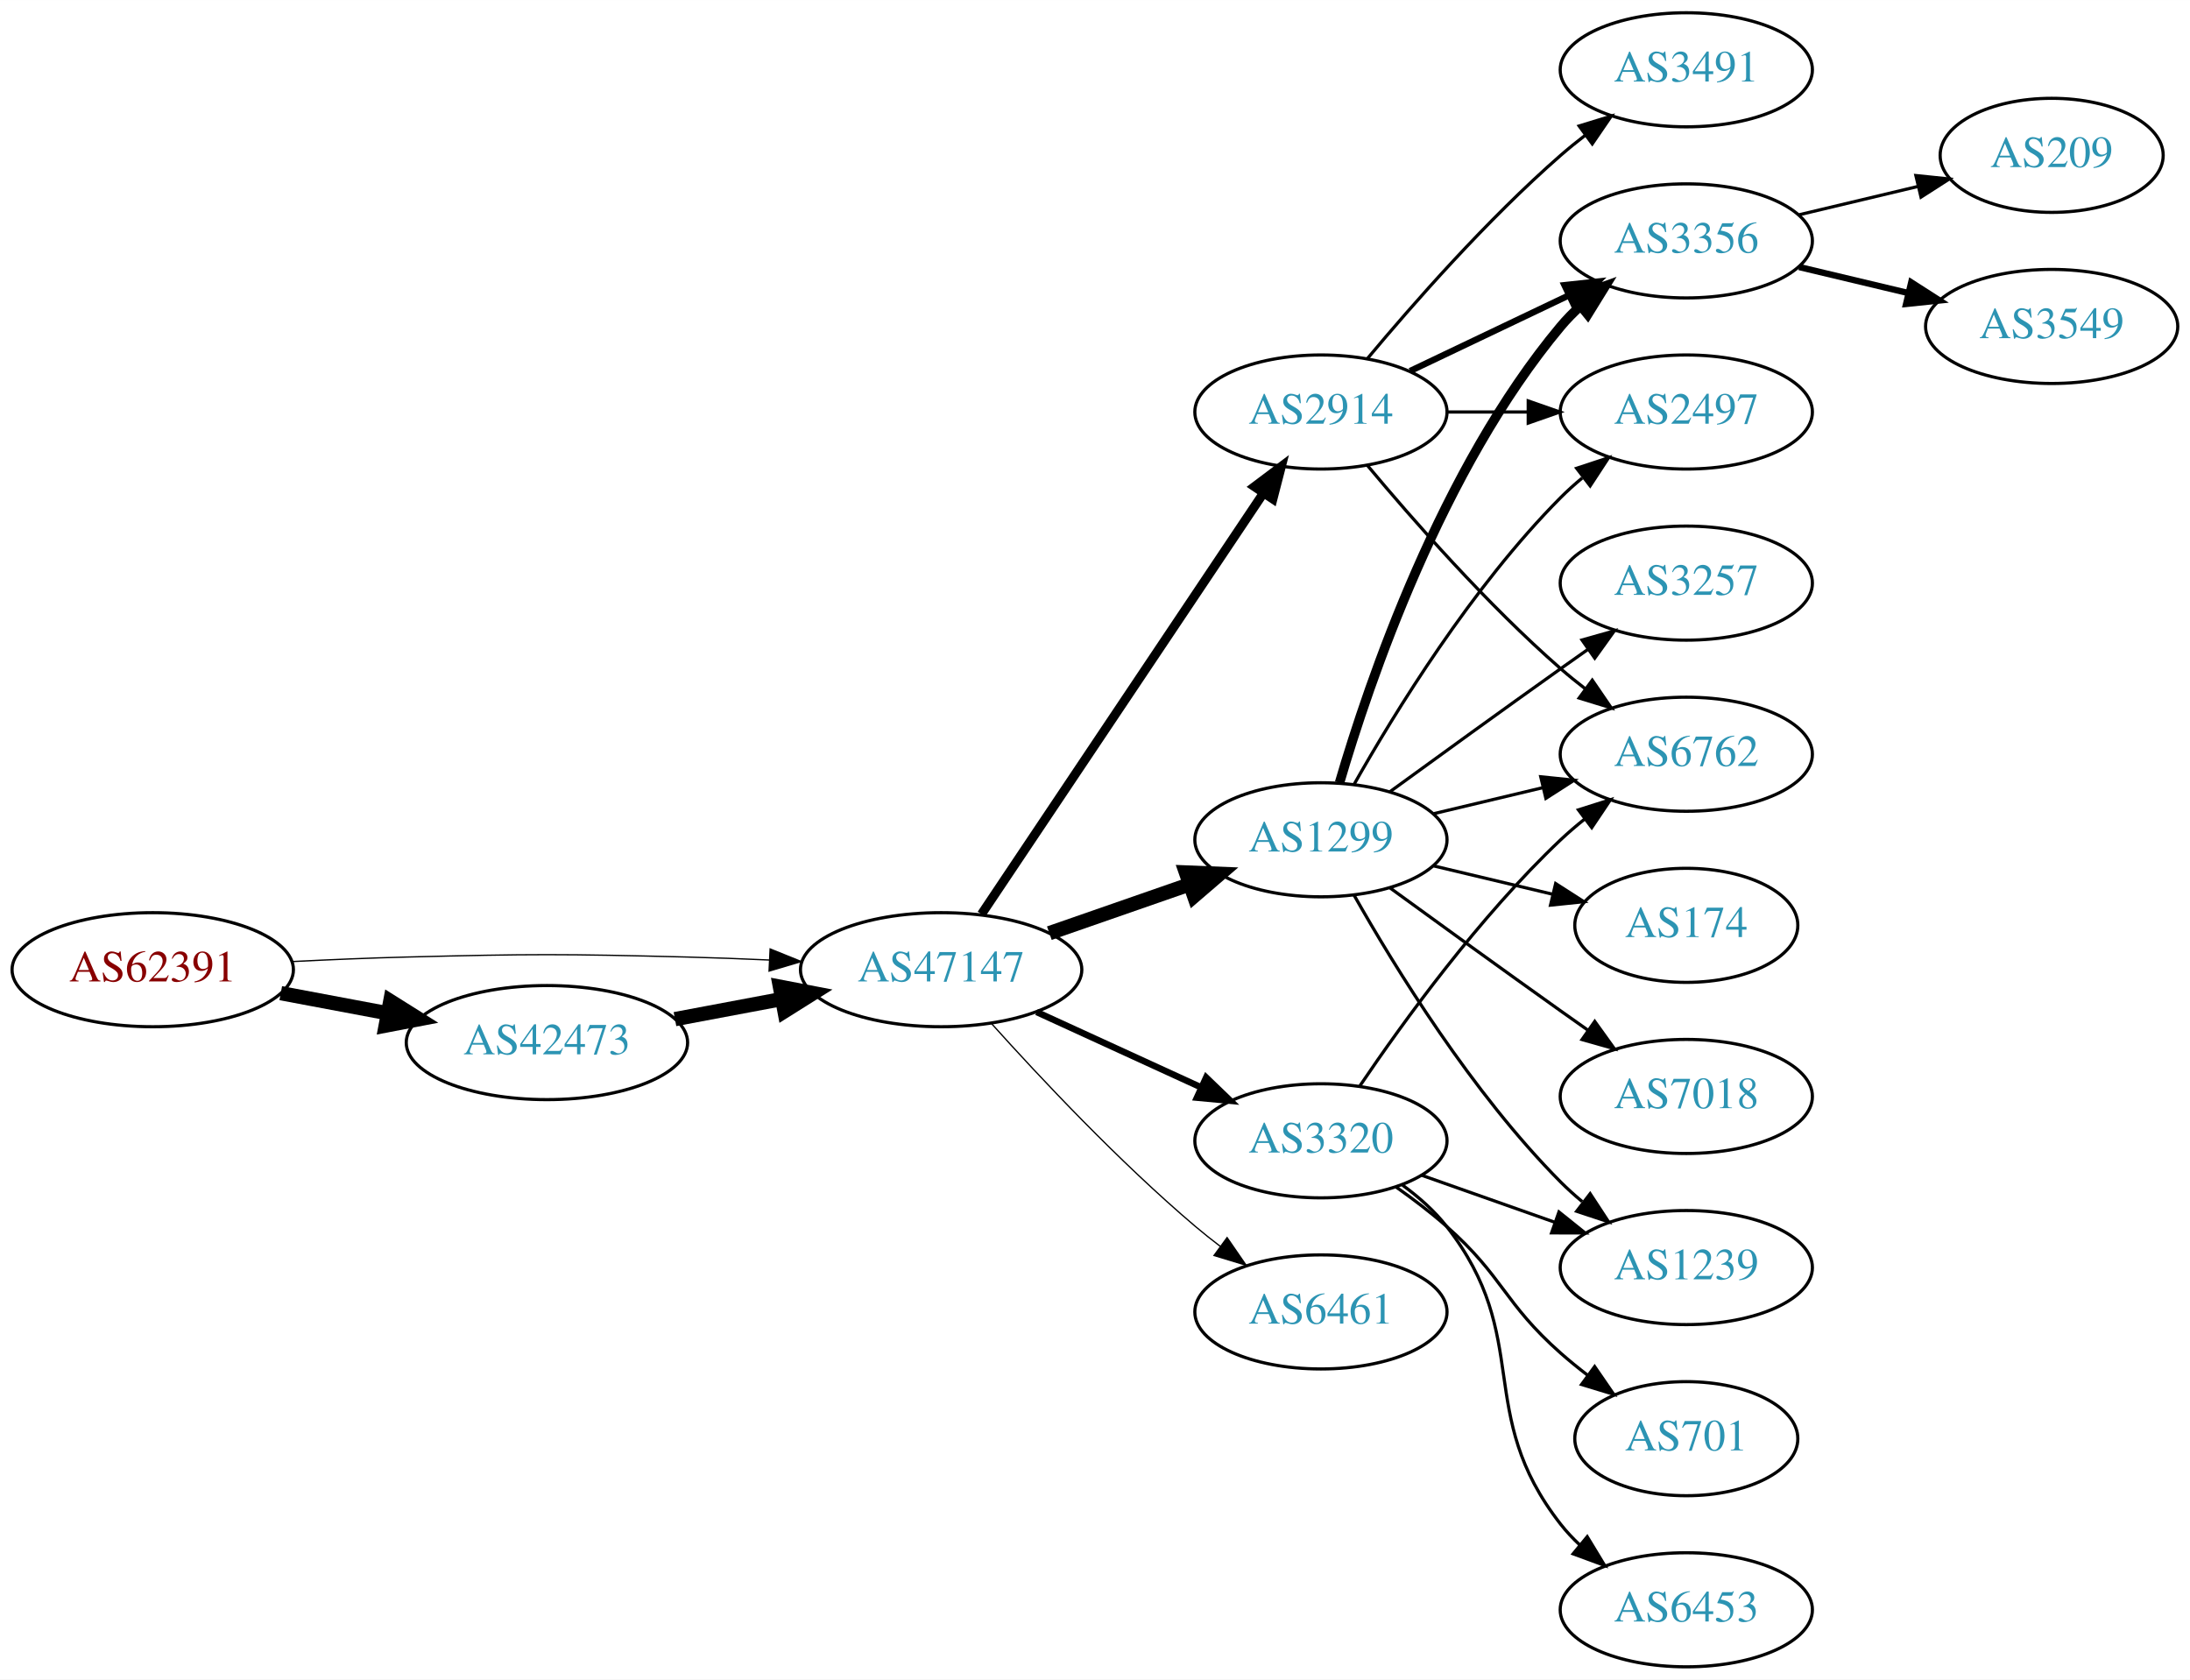
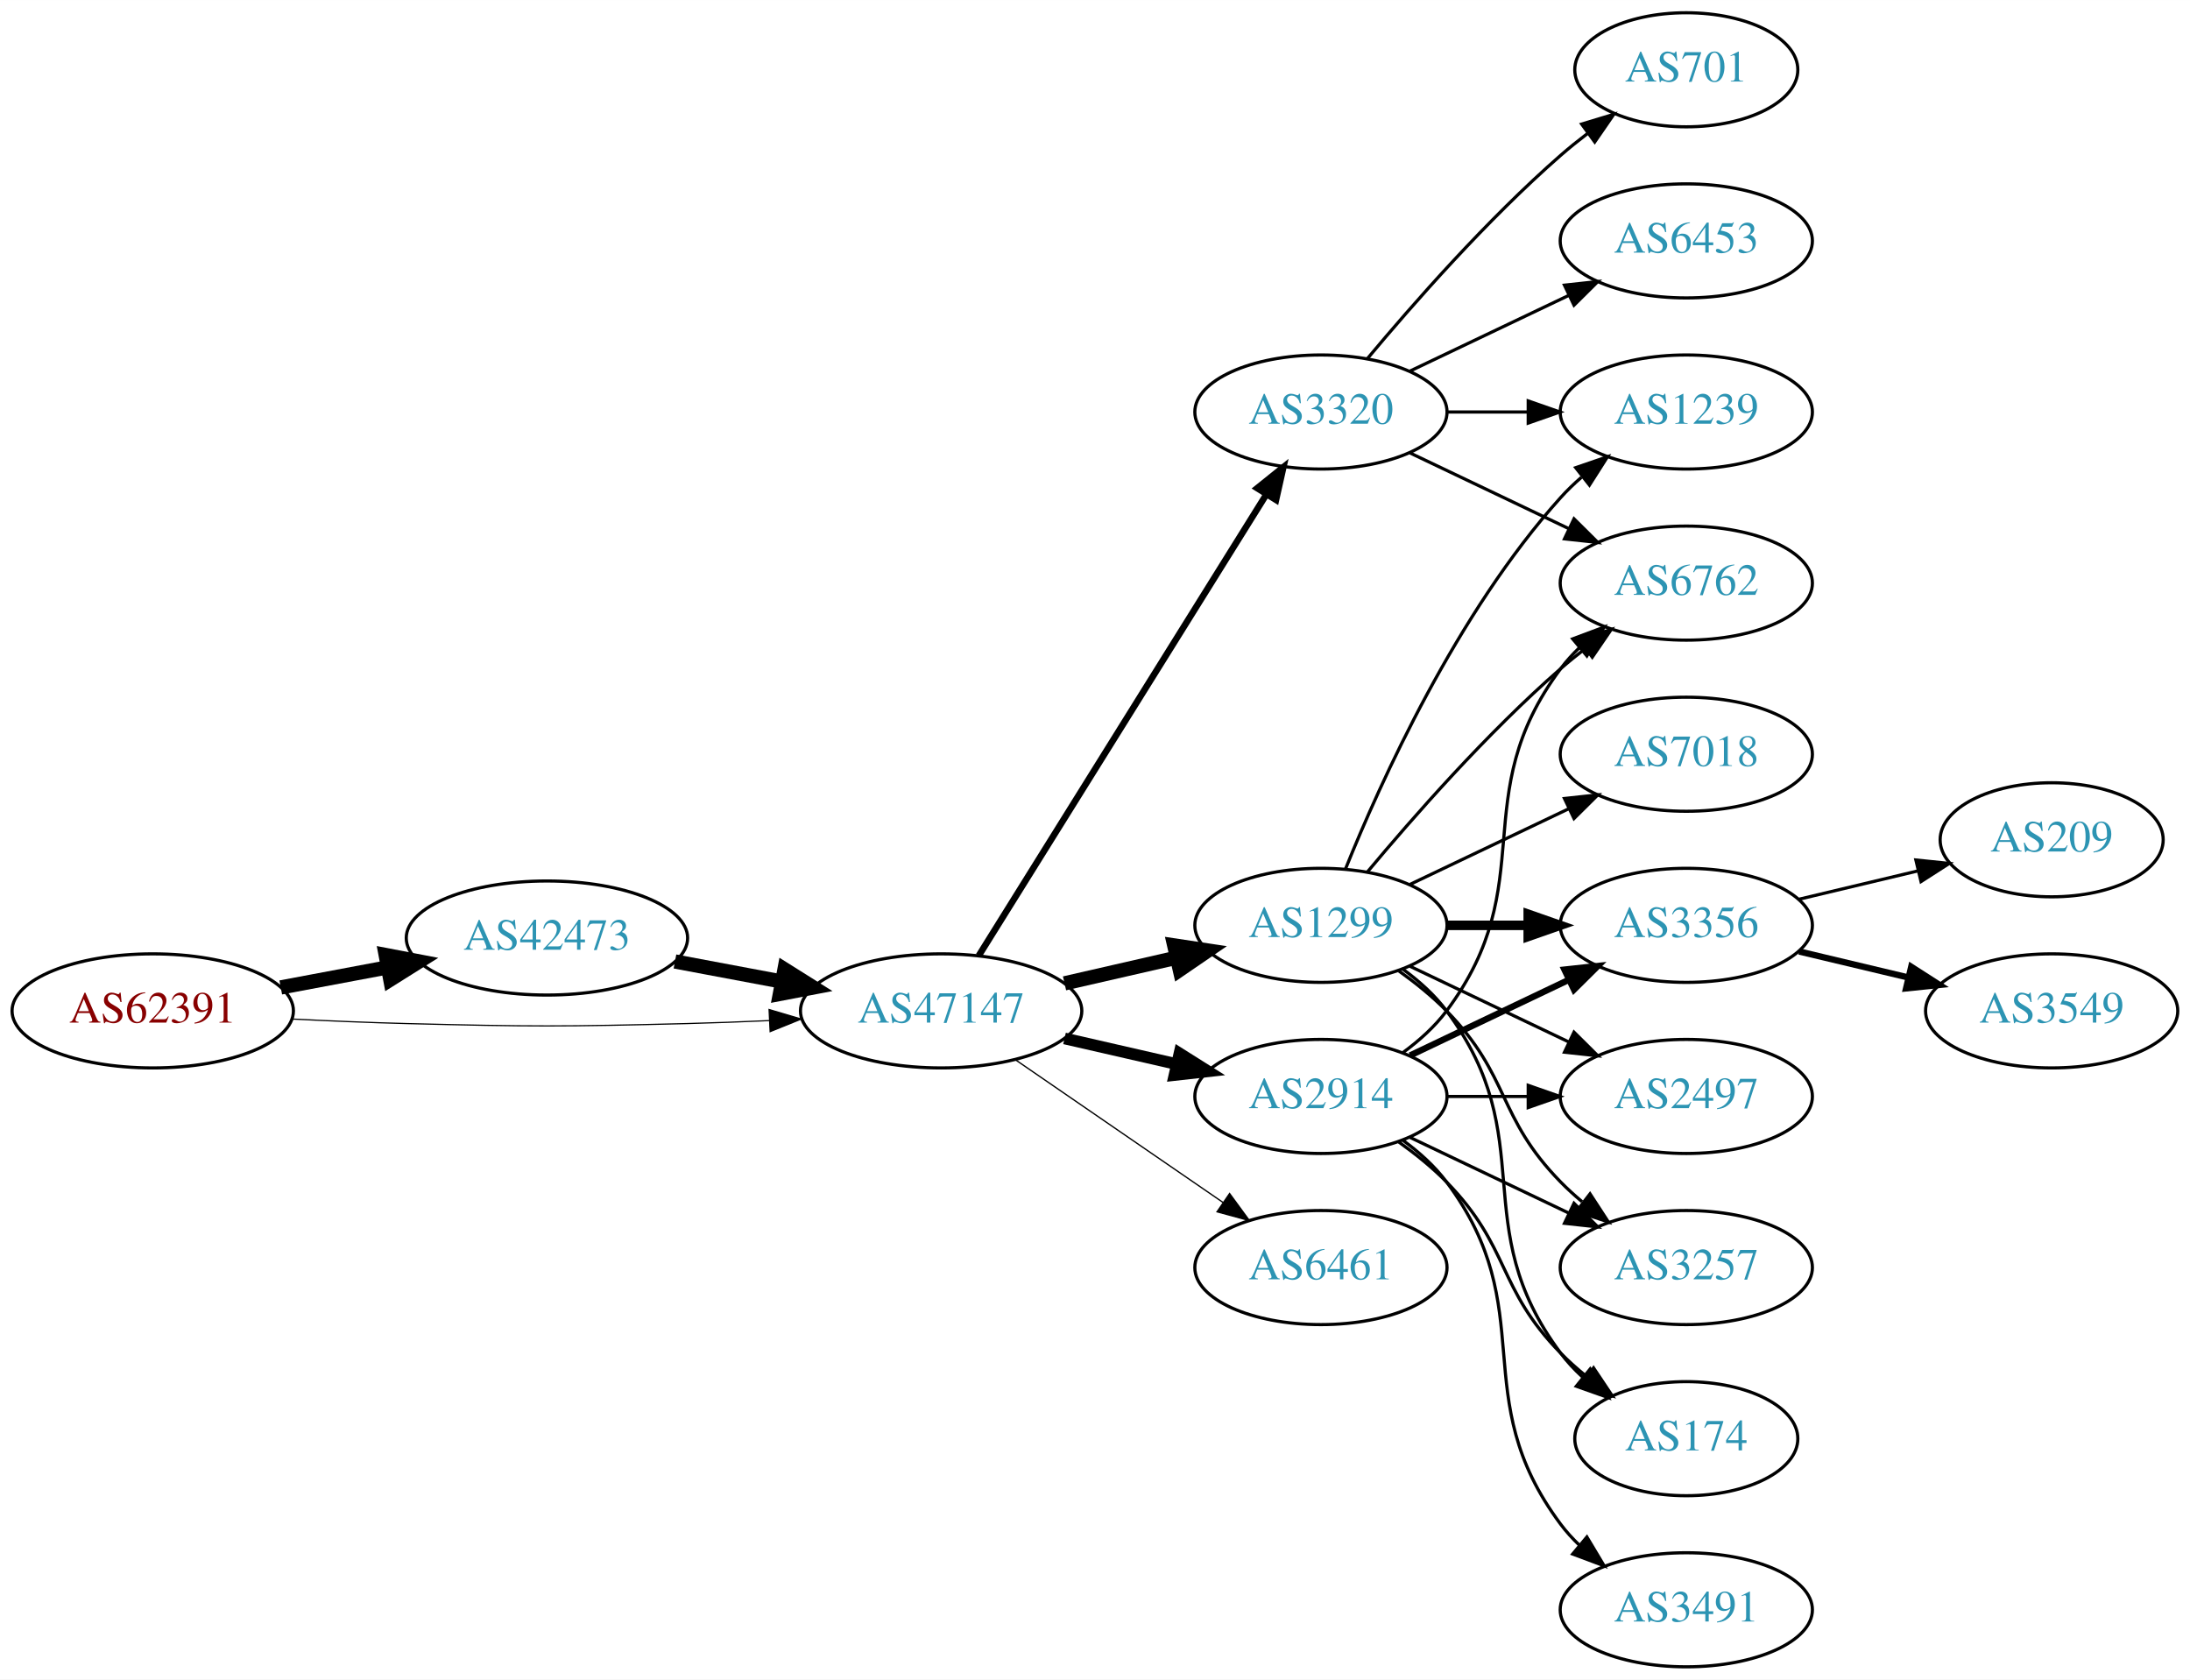
<svg xmlns="http://www.w3.org/2000/svg" xmlns:xlink="http://www.w3.org/1999/xlink" width="691pt" height="530pt" viewBox="0.00 0.00 691.06 530.00">
  <g id="graph0" class="graph" transform="scale(1 1) rotate(0) translate(4 526)">
    <polygon fill="white" stroke="none" points="-4,4 -4,-526 687.055,-526 687.055,4 -4,4" />
    <g id="node1" class="node">
      <g id="a_node1">
        <a xlink:href="/asn/62391" xlink:title="AS62391 ~ Comm-IT EDV DienstleistungsgmbH [AT]">
-           <ellipse fill="#ffffff" stroke="black" cx="44.196" cy="-220" rx="44.393" ry="18" />
-           <text text-anchor="middle" x="44.196" y="-216.3" font-family="Times,serif" font-size="14.00" fill="#880000">AS62391</text>
+           <ellipse fill="#ffffff" stroke="black" cx="44.196" cy="-207" rx="44.393" ry="18" />
+           <text text-anchor="middle" x="44.196" y="-203.3" font-family="Times,serif" font-size="14.00" fill="#880000">AS62391</text>
        </a>
      </g>
    </g>
    <g id="node2" class="node">
      <g id="a_node2">
        <a xlink:href="/asn/42473" xlink:title="AS42473 ~ ANEXIA Internetdienstleistungs GmbH [AT]">
-           <ellipse fill="#ffffff" stroke="black" cx="168.588" cy="-197" rx="44.393" ry="18" />
-           <text text-anchor="middle" x="168.588" y="-193.3" font-family="Times,serif" font-size="14.00" fill="#2c94b3">AS42473</text>
+           <ellipse fill="#ffffff" stroke="black" cx="168.588" cy="-230" rx="44.393" ry="18" />
+           <text text-anchor="middle" x="168.588" y="-226.3" font-family="Times,serif" font-size="14.00" fill="#2c94b3">AS42473</text>
        </a>
      </g>
    </g>
    <g id="edge1" class="edge">
-       <path fill="none" stroke="black" stroke-width="4.5" d="M84.595,-212.596C95.296,-210.585 107.019,-208.382 118.196,-206.282" />
-       <polygon fill="black" stroke="black" stroke-width="4.5" points="119.162,-210.107 128.263,-204.39 117.707,-202.367 119.162,-210.107" />
+       <path fill="none" stroke="black" stroke-width="4.5" d="M84.595,-214.404C95.296,-216.415 107.019,-218.618 118.196,-220.718" />
+       <polygon fill="black" stroke="black" stroke-width="4.5" points="117.707,-224.633 128.263,-222.61 119.162,-216.893 117.707,-224.633" />
    </g>
    <g id="node3" class="node">
      <g id="a_node3">
        <a xlink:href="/asn/47147" xlink:title="AS47147 ~ ANEXIA Internetdienstleistungs GmbH [AT]">
-           <ellipse fill="#ffffff" stroke="black" cx="292.98" cy="-220" rx="44.393" ry="18" />
-           <text text-anchor="middle" x="292.98" y="-216.3" font-family="Times,serif" font-size="14.00" fill="#2c94b3">AS47147</text>
+           <ellipse fill="#ffffff" stroke="black" cx="292.98" cy="-207" rx="44.393" ry="18" />
+           <text text-anchor="middle" x="292.98" y="-203.3" font-family="Times,serif" font-size="14.00" fill="#2c94b3">AS47147</text>
        </a>
      </g>
    </g>
    <g id="edge2" class="edge">
-       <path fill="none" stroke="black" stroke-width="0.409" d="M88.339,-222.575C100.033,-223.165 112.694,-223.705 124.392,-224 163.665,-224.991 173.511,-224.991 212.784,-224 221.192,-223.788 230.098,-223.449 238.784,-223.056" />
-       <polygon fill="black" stroke="black" stroke-width="0.409" points="239.017,-226.549 248.838,-222.575 238.682,-219.557 239.017,-226.549" />
+       <path fill="none" stroke="black" stroke-width="0.375" d="M88.339,-204.425C100.033,-203.835 112.694,-203.295 124.392,-203 163.665,-202.009 173.511,-202.009 212.784,-203 221.192,-203.212 230.098,-203.551 238.784,-203.944" />
+       <polygon fill="black" stroke="black" stroke-width="0.375" points="238.682,-207.443 248.838,-204.425 239.017,-200.451 238.682,-207.443" />
    </g>
    <g id="edge3" class="edge">
-       <path fill="none" stroke="black" stroke-width="4.5" d="M208.988,-204.404C219.688,-206.415 231.411,-208.618 242.589,-210.718" />
-       <polygon fill="black" stroke="black" stroke-width="4.5" points="242.1,-214.633 252.655,-212.61 243.554,-206.893 242.1,-214.633" />
+       <path fill="none" stroke="black" stroke-width="4.5" d="M208.988,-222.596C219.688,-220.585 231.411,-218.382 242.589,-216.282" />
+       <polygon fill="black" stroke="black" stroke-width="4.5" points="243.554,-220.107 252.655,-214.39 242.1,-212.367 243.554,-220.107" />
    </g>
    <g id="node4" class="node">
      <g id="a_node4">
-         <a xlink:href="/asn/1299" xlink:title="AS1299 ~ Telia Carrier [EU]">
-           <ellipse fill="#ffffff" stroke="black" cx="412.823" cy="-261" rx="39.794" ry="18" />
-           <text text-anchor="middle" x="412.823" y="-257.3" font-family="Times,serif" font-size="14.00" fill="#2c94b3">AS1299</text>
+         <a xlink:href="/asn/3320" xlink:title="AS3320 ~ DTAG [DE]">
+           <ellipse fill="#ffffff" stroke="black" cx="412.823" cy="-396" rx="39.794" ry="18" />
+           <text text-anchor="middle" x="412.823" y="-392.3" font-family="Times,serif" font-size="14.00" fill="#2c94b3">AS3320</text>
        </a>
      </g>
    </g>
    <g id="edge4" class="edge">
-       <path fill="none" stroke="black" stroke-width="4.5" d="M327.12,-231.53C340.837,-236.302 356.877,-241.883 371.286,-246.896" />
-       <polygon fill="black" stroke="black" stroke-width="4.5" points="370.214,-250.692 380.953,-250.26 372.802,-243.255 370.214,-250.692" />
+       <path fill="none" stroke="black" stroke-width="2.045" d="M304.856,-224.442C325.639,-257.775 371.099,-330.686 395.528,-369.866" />
+       <polygon fill="black" stroke="black" stroke-width="2.045" points="392.713,-371.966 400.974,-378.6 398.653,-368.263 392.713,-371.966" />
    </g>
    <g id="node5" class="node">
      <g id="a_node5">
-         <a xlink:href="/asn/3320" xlink:title="AS3320 ~ DTAG [DE]">
-           <ellipse fill="#ffffff" stroke="black" cx="412.823" cy="-166" rx="39.794" ry="18" />
-           <text text-anchor="middle" x="412.823" y="-162.3" font-family="Times,serif" font-size="14.00" fill="#2c94b3">AS3320</text>
+         <a xlink:href="/asn/2914" xlink:title="AS2914 ~ NTT America, Inc. [US]">
+           <ellipse fill="#ffffff" stroke="black" cx="412.823" cy="-180" rx="39.794" ry="18" />
+           <text text-anchor="middle" x="412.823" y="-176.3" font-family="Times,serif" font-size="14.00" fill="#2c94b3">AS2914</text>
        </a>
      </g>
    </g>
    <g id="edge5" class="edge">
-       <path fill="none" stroke="black" stroke-width="2.045" d="M323.11,-206.652C338.721,-199.498 358.119,-190.609 374.791,-182.97" />
-       <polygon fill="black" stroke="black" stroke-width="2.045" points="376.61,-185.986 384.243,-178.638 373.694,-179.622 376.61,-185.986" />
+       <path fill="none" stroke="black" stroke-width="3.682" d="M331.915,-198.308C343.156,-195.733 355.568,-192.889 367.192,-190.226" />
+       <polygon fill="black" stroke="black" stroke-width="3.682" points="368.188,-193.588 377.153,-187.943 366.624,-186.765 368.188,-193.588" />
    </g>
    <g id="node6" class="node">
      <g id="a_node6">
-         <a xlink:href="/asn/6461" xlink:title="AS6461 ~ Zayo Bandwidth [US]">
-           <ellipse fill="#ffffff" stroke="black" cx="412.823" cy="-112" rx="39.794" ry="18" />
-           <text text-anchor="middle" x="412.823" y="-108.3" font-family="Times,serif" font-size="14.00" fill="#2c94b3">AS6461</text>
+         <a xlink:href="/asn/1299" xlink:title="AS1299 ~ Telia Carrier [EU]">
+           <ellipse fill="#ffffff" stroke="black" cx="412.823" cy="-234" rx="39.794" ry="18" />
+           <text text-anchor="middle" x="412.823" y="-230.3" font-family="Times,serif" font-size="14.00" fill="#2c94b3">AS1299</text>
        </a>
      </g>
    </g>
    <g id="edge6" class="edge">
-       <path fill="none" stroke="black" stroke-width="0.409" d="M308.913,-202.956C324.239,-185.903 349.175,-159.35 373.176,-139 375.674,-136.883 378.334,-134.768 381.045,-132.707" />
-       <polygon fill="black" stroke="black" stroke-width="0.409" points="383.212,-135.459 389.222,-126.734 379.082,-129.806 383.212,-135.459" />
+       <path fill="none" stroke="black" stroke-width="4.5" d="M331.915,-215.692C343.156,-218.267 355.568,-221.111 367.192,-223.774" />
+       <polygon fill="black" stroke="black" stroke-width="4.5" points="366.527,-227.661 377.153,-226.057 368.285,-219.985 366.527,-227.661" />
    </g>
    <g id="node7" class="node">
      <g id="a_node7">
-         <a xlink:href="/asn/2914" xlink:title="AS2914 ~ NTT America, Inc. [US]">
-           <ellipse fill="#ffffff" stroke="black" cx="412.823" cy="-396" rx="39.794" ry="18" />
-           <text text-anchor="middle" x="412.823" y="-392.3" font-family="Times,serif" font-size="14.00" fill="#2c94b3">AS2914</text>
+         <a xlink:href="/asn/6461" xlink:title="AS6461 ~ Zayo Bandwidth [US]">
+           <ellipse fill="#ffffff" stroke="black" cx="412.823" cy="-126" rx="39.794" ry="18" />
+           <text text-anchor="middle" x="412.823" y="-122.3" font-family="Times,serif" font-size="14.00" fill="#2c94b3">AS6461</text>
        </a>
      </g>
    </g>
    <g id="edge7" class="edge">
-       <path fill="none" stroke="black" stroke-width="2.864" d="M305.71,-237.519C326.587,-268.699 370.275,-333.948 394.579,-370.245" />
-       <polygon fill="black" stroke="black" stroke-width="2.864" points="391.842,-372.449 400.314,-378.811 397.659,-368.555 391.842,-372.449" />
+       <path fill="none" stroke="black" stroke-width="0.409" d="M316.423,-191.574C335.004,-178.802 361.565,-160.545 381.945,-146.537" />
+       <polygon fill="black" stroke="black" stroke-width="0.409" points="384.001,-149.371 390.259,-140.822 380.036,-143.602 384.001,-149.371" />
    </g>
    <g id="node8" class="node">
      <g id="a_node8">
-         <a xlink:href="/asn/3257" xlink:title="AS3257 ~ GTT [DE]">
+         <a xlink:href="/asn/6762" xlink:title="AS6762 ~ TELECOM ITALIA SPARKLE S.p.A. [IT]">
          <ellipse fill="#ffffff" stroke="black" cx="528.116" cy="-342" rx="39.794" ry="18" />
-           <text text-anchor="middle" x="528.116" y="-338.3" font-family="Times,serif" font-size="14.00" fill="#2c94b3">AS3257</text>
+           <text text-anchor="middle" x="528.116" y="-338.3" font-family="Times,serif" font-size="14.00" fill="#2c94b3">AS6762</text>
        </a>
      </g>
    </g>
    <g id="edge8" class="edge">
-       <path fill="none" stroke="black" d="M434.671,-276.222C449.605,-287.091 470.219,-302.025 488.469,-315 491.29,-317.005 494.233,-319.085 497.181,-321.159" />
-       <polygon fill="black" stroke="black" points="495.208,-324.05 505.406,-326.926 499.227,-318.319 495.208,-324.05" />
+       <path fill="none" stroke="black" d="M440.959,-383.066C455.953,-375.919 474.774,-366.948 490.998,-359.215" />
+       <polygon fill="black" stroke="black" points="492.68,-362.291 500.201,-354.829 489.668,-355.972 492.68,-362.291" />
    </g>
    <g id="node9" class="node">
      <g id="a_node9">
-         <a xlink:href="/asn/3356" xlink:title="AS3356 ~ Level 3 Parent, LLC [US]">
-           <ellipse fill="#ffffff" stroke="black" cx="528.116" cy="-450" rx="39.794" ry="18" />
-           <text text-anchor="middle" x="528.116" y="-446.3" font-family="Times,serif" font-size="14.00" fill="#2c94b3">AS3356</text>
+         <a xlink:href="/asn/701" xlink:title="AS701 ~ UUNET [US]">
+           <ellipse fill="#ffffff" stroke="black" cx="528.116" cy="-504" rx="35.194" ry="18" />
+           <text text-anchor="middle" x="528.116" y="-500.3" font-family="Times,serif" font-size="14.00" fill="#2c94b3">AS701</text>
        </a>
      </g>
    </g>
    <g id="edge9" class="edge">
-       <path fill="none" stroke="black" stroke-width="3" d="M418.697,-279.002C428.011,-310.844 450.828,-377.981 488.469,-423 490.34,-425.237 492.438,-427.374 494.664,-429.396" />
-       <polygon fill="black" stroke="black" stroke-width="3" points="492.608,-432.234 502.583,-435.804 497.011,-426.793 492.608,-432.234" />
+       <path fill="none" stroke="black" d="M427.453,-412.817C441.736,-429.929 465.282,-456.745 488.469,-477 491.139,-479.332 494.012,-481.648 496.942,-483.886" />
+       <polygon fill="black" stroke="black" points="495.093,-486.87 505.234,-489.939 499.22,-481.216 495.093,-486.87" />
    </g>
    <g id="node10" class="node">
      <g id="a_node10">
-         <a xlink:href="/asn/2497" xlink:title="AS2497 ~ Internet Initiative Japan Inc. [JP]">
+         <a xlink:href="/asn/1239" xlink:title="AS1239 ~ Sprint [US]">
          <ellipse fill="#ffffff" stroke="black" cx="528.116" cy="-396" rx="39.794" ry="18" />
-           <text text-anchor="middle" x="528.116" y="-392.3" font-family="Times,serif" font-size="14.00" fill="#2c94b3">AS2497</text>
+           <text text-anchor="middle" x="528.116" y="-392.3" font-family="Times,serif" font-size="14.00" fill="#2c94b3">AS1239</text>
        </a>
      </g>
    </g>
    <g id="edge10" class="edge">
-       <path fill="none" stroke="black" d="M423.283,-278.49C436.065,-301.096 460.497,-340.886 488.469,-369 490.58,-371.121 492.876,-373.188 495.262,-375.171" />
-       <polygon fill="black" stroke="black" points="493.514,-378.242 503.577,-381.556 497.777,-372.69 493.514,-378.242" />
+       <path fill="none" stroke="black" d="M452.495,-396C460.698,-396 469.462,-396 477.994,-396" />
+       <polygon fill="black" stroke="black" points="478.233,-399.5 488.233,-396 478.233,-392.5 478.233,-399.5" />
    </g>
    <g id="node11" class="node">
      <g id="a_node11">
-         <a xlink:href="/asn/6762" xlink:title="AS6762 ~ TELECOM ITALIA SPARKLE S.p.A. [IT]">
-           <ellipse fill="#ffffff" stroke="black" cx="528.116" cy="-288" rx="39.794" ry="18" />
-           <text text-anchor="middle" x="528.116" y="-284.3" font-family="Times,serif" font-size="14.00" fill="#2c94b3">AS6762</text>
+         <a xlink:href="/asn/6453" xlink:title="AS6453 ~ TATA COMMUNICATIONS (AMERICA) INC [US]">
+           <ellipse fill="#ffffff" stroke="black" cx="528.116" cy="-450" rx="39.794" ry="18" />
+           <text text-anchor="middle" x="528.116" y="-446.3" font-family="Times,serif" font-size="14.00" fill="#2c94b3">AS6453</text>
        </a>
      </g>
    </g>
    <g id="edge11" class="edge">
-       <path fill="none" stroke="black" d="M448.43,-269.248C459.301,-271.838 471.456,-274.735 482.898,-277.462" />
-       <polygon fill="black" stroke="black" points="482.182,-280.889 492.721,-279.803 483.804,-274.08 482.182,-280.889" />
+       <path fill="none" stroke="black" d="M440.959,-408.934C455.953,-416.081 474.774,-425.052 490.998,-432.785" />
+       <polygon fill="black" stroke="black" points="489.668,-436.028 500.201,-437.171 492.68,-429.709 489.668,-436.028" />
+     </g>
+     <g id="edge19" class="edge">
+       <path fill="none" stroke="black" d="M438.754,-193.882C443.83,-197.611 448.748,-202.016 452.469,-207 482.741,-247.542 458.198,-274.458 488.469,-315 490.214,-317.336 492.221,-319.545 494.385,-321.617" />
+       <polygon fill="black" stroke="black" points="492.262,-324.405 502.185,-328.118 496.744,-319.027 492.262,-324.405" />
+     </g>
+     <g id="node13" class="node">
+       <g id="a_node13">
+         <a xlink:href="/asn/3356" xlink:title="AS3356 ~ Level 3 Parent, LLC [US]">
+           <ellipse fill="#ffffff" stroke="black" cx="528.116" cy="-234" rx="39.794" ry="18" />
+           <text text-anchor="middle" x="528.116" y="-230.3" font-family="Times,serif" font-size="14.00" fill="#2c94b3">AS3356</text>
+         </a>
+       </g>
+     </g>
+     <g id="edge21" class="edge">
+       <path fill="none" stroke="black" stroke-width="2" d="M440.959,-192.934C455.953,-200.081 474.774,-209.052 490.998,-216.785" />
+       <polygon fill="black" stroke="black" stroke-width="2" points="489.668,-220.028 500.201,-221.171 492.68,-213.709 489.668,-220.028" />
+     </g>
+     <g id="node14" class="node">
+       <g id="a_node14">
+         <a xlink:href="/asn/2497" xlink:title="AS2497 ~ Internet Initiative Japan Inc. [JP]">
+           <ellipse fill="#ffffff" stroke="black" cx="528.116" cy="-180" rx="39.794" ry="18" />
+           <text text-anchor="middle" x="528.116" y="-176.3" font-family="Times,serif" font-size="14.00" fill="#2c94b3">AS2497</text>
+         </a>
+       </g>
+     </g>
+     <g id="edge23" class="edge">
+       <path fill="none" stroke="black" d="M452.495,-180C460.698,-180 469.462,-180 477.994,-180" />
+       <polygon fill="black" stroke="black" points="478.233,-183.5 488.233,-180 478.233,-176.5 478.233,-183.5" />
+     </g>
+     <g id="node15" class="node">
+       <g id="a_node15">
+         <a xlink:href="/asn/3257" xlink:title="AS3257 ~ GTT [DE]">
+           <ellipse fill="#ffffff" stroke="black" cx="528.116" cy="-126" rx="39.794" ry="18" />
+           <text text-anchor="middle" x="528.116" y="-122.3" font-family="Times,serif" font-size="14.00" fill="#2c94b3">AS3257</text>
+         </a>
+       </g>
+     </g>
+     <g id="edge24" class="edge">
+       <path fill="none" stroke="black" d="M440.959,-167.066C455.953,-159.919 474.774,-150.948 490.998,-143.215" />
+       <polygon fill="black" stroke="black" points="492.68,-146.291 500.201,-138.829 489.668,-139.972 492.68,-146.291" />
+     </g>
+     <g id="node16" class="node">
+       <g id="a_node16">
+         <a xlink:href="/asn/174" xlink:title="AS174 ~ Cogent Communications [US]">
+           <ellipse fill="#ffffff" stroke="black" cx="528.116" cy="-72" rx="35.194" ry="18" />
+           <text text-anchor="middle" x="528.116" y="-68.3" font-family="Times,serif" font-size="14.00" fill="#2c94b3">AS174</text>
+         </a>
+       </g>
+     </g>
+     <g id="edge20" class="edge">
+       <path fill="none" stroke="black" d="M437.417,-165.611C442.673,-161.852 448.005,-157.563 452.469,-153 472.642,-132.383 468.297,-119.617 488.469,-99 490.949,-96.466 493.695,-94.017 496.548,-91.696" />
+       <polygon fill="black" stroke="black" points="498.85,-94.343 504.733,-85.532 494.639,-88.752 498.85,-94.343" />
+     </g>
+     <g id="node17" class="node">
+       <g id="a_node17">
+         <a xlink:href="/asn/3491" xlink:title="AS3491 ~ PCCW Global, Inc. [US]">
+           <ellipse fill="#ffffff" stroke="black" cx="528.116" cy="-18" rx="39.794" ry="18" />
+           <text text-anchor="middle" x="528.116" y="-14.3" font-family="Times,serif" font-size="14.00" fill="#2c94b3">AS3491</text>
+         </a>
+       </g>
+     </g>
+     <g id="edge22" class="edge">
+       <path fill="none" stroke="black" d="M438.754,-166.118C443.83,-162.389 448.748,-157.984 452.469,-153 482.741,-112.458 458.198,-85.542 488.469,-45 490.214,-42.664 492.221,-40.455 494.385,-38.383" />
+       <polygon fill="black" stroke="black" points="496.744,-40.973 502.185,-31.882 492.262,-35.595 496.744,-40.973" />
+     </g>
+     <g id="edge12" class="edge">
+       <path fill="none" stroke="black" d="M427.453,-250.817C441.736,-267.929 465.282,-294.745 488.469,-315 490.935,-317.154 493.574,-319.294 496.271,-321.372" />
+       <polygon fill="black" stroke="black" points="494.296,-324.264 504.425,-327.37 498.444,-318.625 494.296,-324.264" />
+     </g>
+     <g id="edge13" class="edge">
+       <path fill="none" stroke="black" d="M420.571,-251.787C431.622,-279.243 455.675,-332.578 488.469,-369 490.472,-371.224 492.691,-373.363 495.023,-375.397" />
+       <polygon fill="black" stroke="black" points="493.221,-378.433 503.242,-381.873 497.554,-372.935 493.221,-378.433" />
    </g>
    <g id="node12" class="node">
      <g id="a_node12">
-         <a xlink:href="/asn/174" xlink:title="AS174 ~ Cogent Communications [US]">
-           <ellipse fill="#ffffff" stroke="black" cx="528.116" cy="-234" rx="35.194" ry="18" />
-           <text text-anchor="middle" x="528.116" y="-230.3" font-family="Times,serif" font-size="14.00" fill="#2c94b3">AS174</text>
-         </a>
-       </g>
-     </g>
-     <g id="edge12" class="edge">
-       <path fill="none" stroke="black" d="M448.43,-252.752C460.225,-249.942 473.529,-246.771 485.797,-243.847" />
-       <polygon fill="black" stroke="black" points="486.886,-247.186 495.802,-241.463 485.263,-240.376 486.886,-247.186" />
-     </g>
-     <g id="node13" class="node">
-       <g id="a_node13">
        <a xlink:href="/asn/7018" xlink:title="AS7018 ~ AT&amp;T Services, Inc. [US]">
-           <ellipse fill="#ffffff" stroke="black" cx="528.116" cy="-180" rx="39.794" ry="18" />
-           <text text-anchor="middle" x="528.116" y="-176.3" font-family="Times,serif" font-size="14.00" fill="#2c94b3">AS7018</text>
-         </a>
-       </g>
-     </g>
-     <g id="edge13" class="edge">
-       <path fill="none" stroke="black" d="M434.671,-245.778C449.605,-234.909 470.219,-219.975 488.469,-207 491.29,-204.995 494.233,-202.915 497.181,-200.841" />
-       <polygon fill="black" stroke="black" points="499.227,-203.681 505.406,-195.074 495.208,-197.95 499.227,-203.681" />
-     </g>
-     <g id="node14" class="node">
-       <g id="a_node14">
-         <a xlink:href="/asn/1239" xlink:title="AS1239 ~ Sprint [US]">
-           <ellipse fill="#ffffff" stroke="black" cx="528.116" cy="-126" rx="39.794" ry="18" />
-           <text text-anchor="middle" x="528.116" y="-122.3" font-family="Times,serif" font-size="14.00" fill="#2c94b3">AS1239</text>
+           <ellipse fill="#ffffff" stroke="black" cx="528.116" cy="-288" rx="39.794" ry="18" />
+           <text text-anchor="middle" x="528.116" y="-284.3" font-family="Times,serif" font-size="14.00" fill="#2c94b3">AS7018</text>
        </a>
      </g>
    </g>
    <g id="edge14" class="edge">
-       <path fill="none" stroke="black" d="M423.283,-243.51C436.065,-220.904 460.497,-181.114 488.469,-153 490.58,-150.879 492.876,-148.812 495.262,-146.829" />
-       <polygon fill="black" stroke="black" points="497.777,-149.31 503.577,-140.444 493.514,-143.758 497.777,-149.31" />
+       <path fill="none" stroke="black" d="M440.959,-246.934C455.953,-254.081 474.774,-263.052 490.998,-270.785" />
+       <polygon fill="black" stroke="black" points="489.668,-274.028 500.201,-275.171 492.68,-267.709 489.668,-274.028" />
    </g>
    <g id="edge15" class="edge">
-       <path fill="none" stroke="black" d="M425.143,-183.378C438.717,-203.444 462.862,-236.792 488.469,-261 490.849,-263.249 493.428,-265.454 496.086,-267.575" />
-       <polygon fill="black" stroke="black" points="494.079,-270.444 504.18,-273.64 498.277,-264.843 494.079,-270.444" />
+       <path fill="none" stroke="black" stroke-width="3" d="M452.495,-234C460.698,-234 469.462,-234 477.994,-234" />
+       <polygon fill="black" stroke="black" stroke-width="3" points="478.233,-237.5 488.233,-234 478.233,-230.5 478.233,-237.5" />
+     </g>
+     <g id="edge16" class="edge">
+       <path fill="none" stroke="black" d="M440.959,-221.066C455.953,-213.919 474.774,-204.948 490.998,-197.215" />
+       <polygon fill="black" stroke="black" points="492.68,-200.291 500.201,-192.829 489.668,-193.972 492.68,-200.291" />
    </g>
    <g id="edge17" class="edge">
-       <path fill="none" stroke="black" d="M444.781,-155.07C457.644,-150.528 472.75,-145.195 486.487,-140.345" />
-       <polygon fill="black" stroke="black" points="487.931,-143.547 496.196,-136.917 485.601,-136.946 487.931,-143.547" />
-     </g>
-     <g id="node15" class="node">
-       <g id="a_node15">
-         <a xlink:href="/asn/701" xlink:title="AS701 ~ UUNET [US]">
-           <ellipse fill="#ffffff" stroke="black" cx="528.116" cy="-72" rx="35.194" ry="18" />
-           <text text-anchor="middle" x="528.116" y="-68.3" font-family="Times,serif" font-size="14.00" fill="#2c94b3">AS701</text>
-         </a>
-       </g>
-     </g>
-     <g id="edge16" class="edge">
-       <path fill="none" stroke="black" d="M436.55,-151.411C441.95,-147.6 447.564,-143.337 452.469,-139 470.389,-123.159 470.55,-114.841 488.469,-99 491.125,-96.652 493.989,-94.326 496.914,-92.081" />
-       <polygon fill="black" stroke="black" points="499.194,-94.75 505.197,-86.02 495.06,-89.1 499.194,-94.75" />
-     </g>
-     <g id="node16" class="node">
-       <g id="a_node16">
-         <a xlink:href="/asn/6453" xlink:title="AS6453 ~ TATA COMMUNICATIONS (AMERICA) INC [US]">
-           <ellipse fill="#ffffff" stroke="black" cx="528.116" cy="-18" rx="39.794" ry="18" />
-           <text text-anchor="middle" x="528.116" y="-14.3" font-family="Times,serif" font-size="14.00" fill="#2c94b3">AS6453</text>
-         </a>
-       </g>
+       <path fill="none" stroke="black" d="M437.417,-219.611C442.673,-215.852 448.005,-211.563 452.469,-207 472.642,-186.383 468.297,-173.617 488.469,-153 490.562,-150.861 492.846,-148.782 495.222,-146.79" />
+       <polygon fill="black" stroke="black" points="497.741,-149.268 503.522,-140.389 493.466,-143.725 497.741,-149.268" />
    </g>
    <g id="edge18" class="edge">
-       <path fill="none" stroke="black" d="M438.593,-151.995C443.677,-148.272 448.639,-143.901 452.469,-139 480.017,-103.751 460.922,-80.249 488.469,-45 490.265,-42.703 492.309,-40.522 494.498,-38.469" />
-       <polygon fill="black" stroke="black" points="496.853,-41.064 502.346,-32.005 492.402,-35.661 496.853,-41.064" />
-     </g>
-     <g id="edge21" class="edge">
-       <path fill="none" stroke="black" stroke-width="2" d="M440.959,-408.934C455.953,-416.081 474.774,-425.052 490.998,-432.785" />
-       <polygon fill="black" stroke="black" stroke-width="2" points="489.668,-436.028 500.201,-437.171 492.68,-429.709 489.668,-436.028" />
-     </g>
-     <g id="edge23" class="edge">
-       <path fill="none" stroke="black" d="M452.495,-396C460.698,-396 469.462,-396 477.994,-396" />
-       <polygon fill="black" stroke="black" points="478.233,-399.5 488.233,-396 478.233,-392.5 478.233,-399.5" />
-     </g>
-     <g id="edge22" class="edge">
-       <path fill="none" stroke="black" d="M427.453,-379.183C441.736,-362.071 465.282,-335.255 488.469,-315 490.935,-312.846 493.574,-310.706 496.271,-308.628" />
-       <polygon fill="black" stroke="black" points="498.444,-311.375 504.425,-302.63 494.296,-305.736 498.444,-311.375" />
+       <path fill="none" stroke="black" d="M438.754,-220.118C443.83,-216.389 448.748,-211.984 452.469,-207 482.741,-166.458 458.198,-139.542 488.469,-99 490.477,-96.311 492.833,-93.791 495.374,-91.454" />
+       <polygon fill="black" stroke="black" points="497.789,-94.004 503.39,-85.011 493.403,-88.548 497.789,-94.004" />
+     </g>
+     <g id="node18" class="node">
+       <g id="a_node18">
+         <a xlink:href="/asn/209" xlink:title="AS209 ~ CenturyLink Communications, LLC [US]">
+           <ellipse fill="#ffffff" stroke="black" cx="643.409" cy="-261" rx="35.194" ry="18" />
+           <text text-anchor="middle" x="643.409" y="-257.3" font-family="Times,serif" font-size="14.00" fill="#2c94b3">AS209</text>
+         </a>
+       </g>
+     </g>
+     <g id="edge25" class="edge">
+       <path fill="none" stroke="black" d="M563.723,-242.248C575.518,-245.058 588.822,-248.229 601.09,-251.153" />
+       <polygon fill="black" stroke="black" points="600.556,-254.624 611.095,-253.537 602.179,-247.814 600.556,-254.624" />
    </g>
    <g id="node19" class="node">
      <g id="a_node19">
-         <a xlink:href="/asn/3491" xlink:title="AS3491 ~ PCCW Global, Inc. [US]">
-           <ellipse fill="#ffffff" stroke="black" cx="528.116" cy="-504" rx="39.794" ry="18" />
-           <text text-anchor="middle" x="528.116" y="-500.3" font-family="Times,serif" font-size="14.00" fill="#2c94b3">AS3491</text>
-         </a>
-       </g>
-     </g>
-     <g id="edge24" class="edge">
-       <path fill="none" stroke="black" d="M427.453,-412.817C441.736,-429.929 465.282,-456.745 488.469,-477 490.935,-479.154 493.574,-481.294 496.271,-483.372" />
-       <polygon fill="black" stroke="black" points="494.296,-486.264 504.425,-489.37 498.444,-480.625 494.296,-486.264" />
-     </g>
-     <g id="node17" class="node">
-       <g id="a_node17">
-         <a xlink:href="/asn/209" xlink:title="AS209 ~ CenturyLink Communications, LLC [US]">
-           <ellipse fill="#ffffff" stroke="black" cx="643.409" cy="-477" rx="35.194" ry="18" />
-           <text text-anchor="middle" x="643.409" y="-473.3" font-family="Times,serif" font-size="14.00" fill="#2c94b3">AS209</text>
-         </a>
-       </g>
-     </g>
-     <g id="edge19" class="edge">
-       <path fill="none" stroke="black" d="M563.723,-458.248C575.518,-461.058 588.822,-464.229 601.09,-467.153" />
-       <polygon fill="black" stroke="black" points="600.556,-470.624 611.095,-469.537 602.179,-463.814 600.556,-470.624" />
-     </g>
-     <g id="node18" class="node">
-       <g id="a_node18">
        <a xlink:href="/asn/3549" xlink:title="AS3549 ~ Level 3 Parent, LLC [US]">
-           <ellipse fill="#ffffff" stroke="black" cx="643.409" cy="-423" rx="39.794" ry="18" />
-           <text text-anchor="middle" x="643.409" y="-419.3" font-family="Times,serif" font-size="14.00" fill="#2c94b3">AS3549</text>
-         </a>
-       </g>
-     </g>
-     <g id="edge20" class="edge">
-       <path fill="none" stroke="black" stroke-width="2" d="M563.723,-441.752C574.594,-439.162 586.749,-436.265 598.191,-433.538" />
-       <polygon fill="black" stroke="black" stroke-width="2" points="599.097,-436.92 608.014,-431.197 597.475,-430.111 599.097,-436.92" />
+           <ellipse fill="#ffffff" stroke="black" cx="643.409" cy="-207" rx="39.794" ry="18" />
+           <text text-anchor="middle" x="643.409" y="-203.3" font-family="Times,serif" font-size="14.00" fill="#2c94b3">AS3549</text>
+         </a>
+       </g>
+     </g>
+     <g id="edge26" class="edge">
+       <path fill="none" stroke="black" stroke-width="2" d="M563.723,-225.752C574.594,-223.162 586.749,-220.265 598.191,-217.538" />
+       <polygon fill="black" stroke="black" stroke-width="2" points="599.097,-220.92 608.014,-215.197 597.475,-214.111 599.097,-220.92" />
    </g>
  </g>
</svg>
